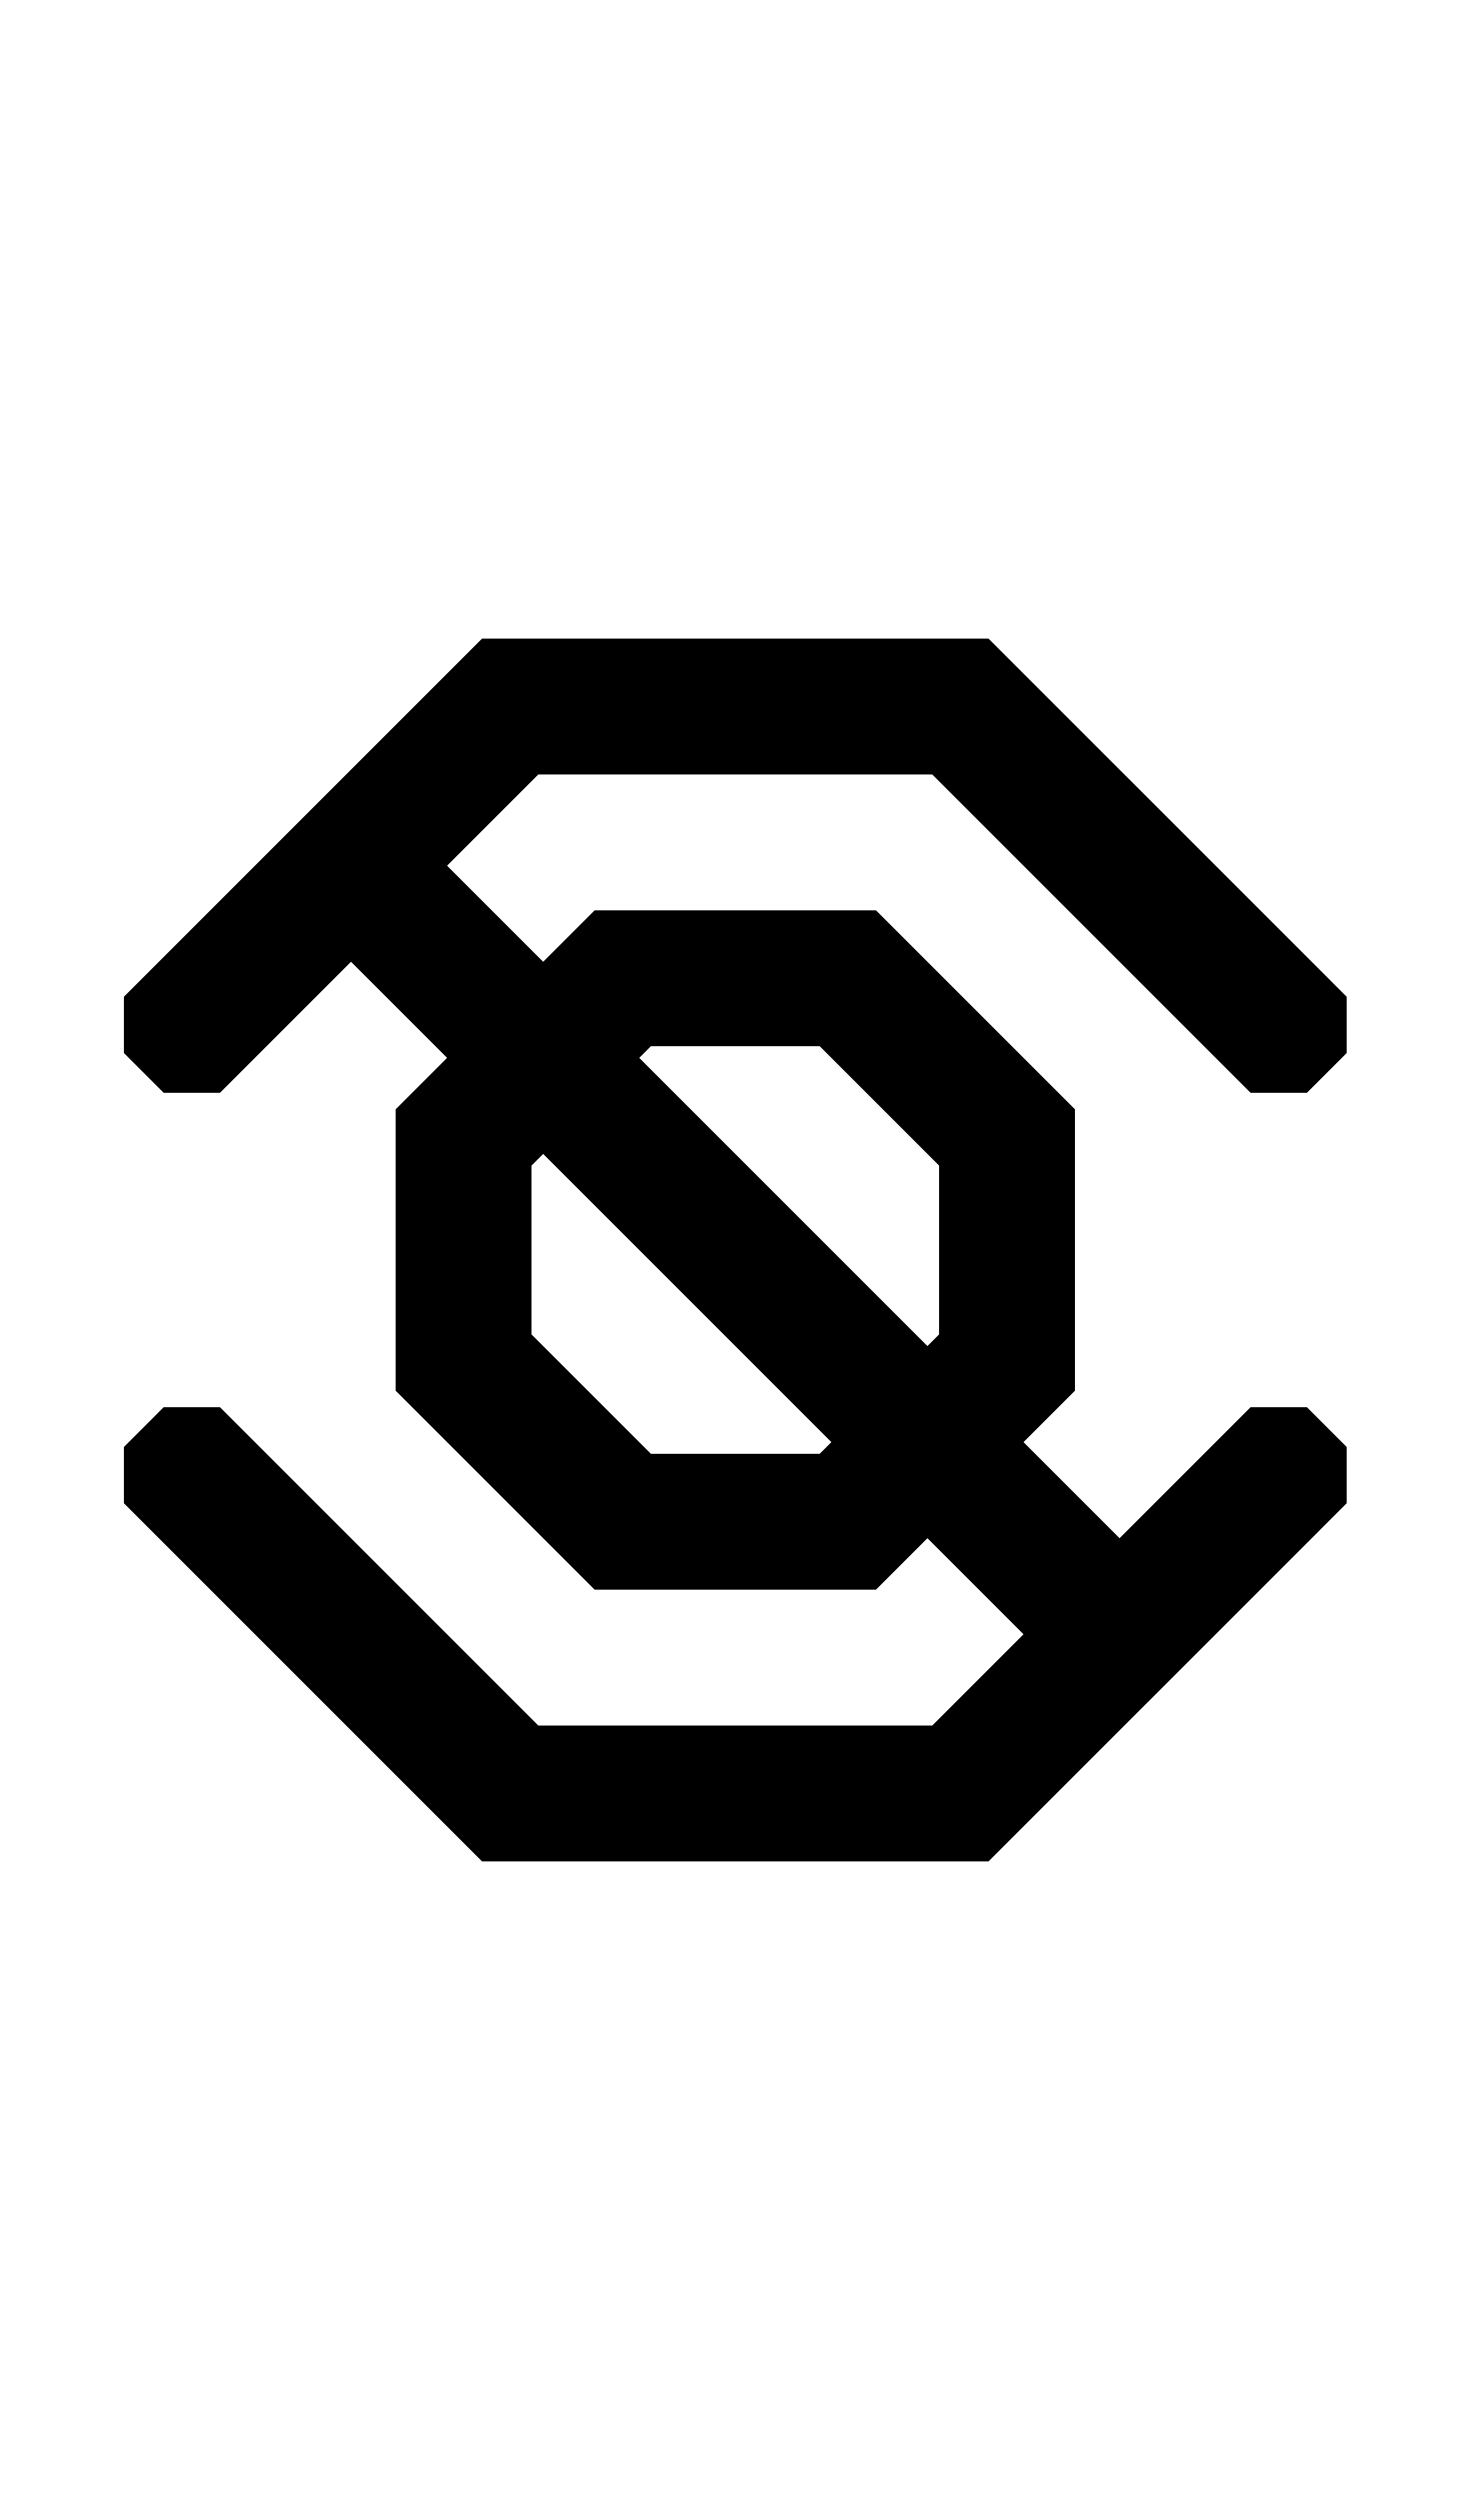
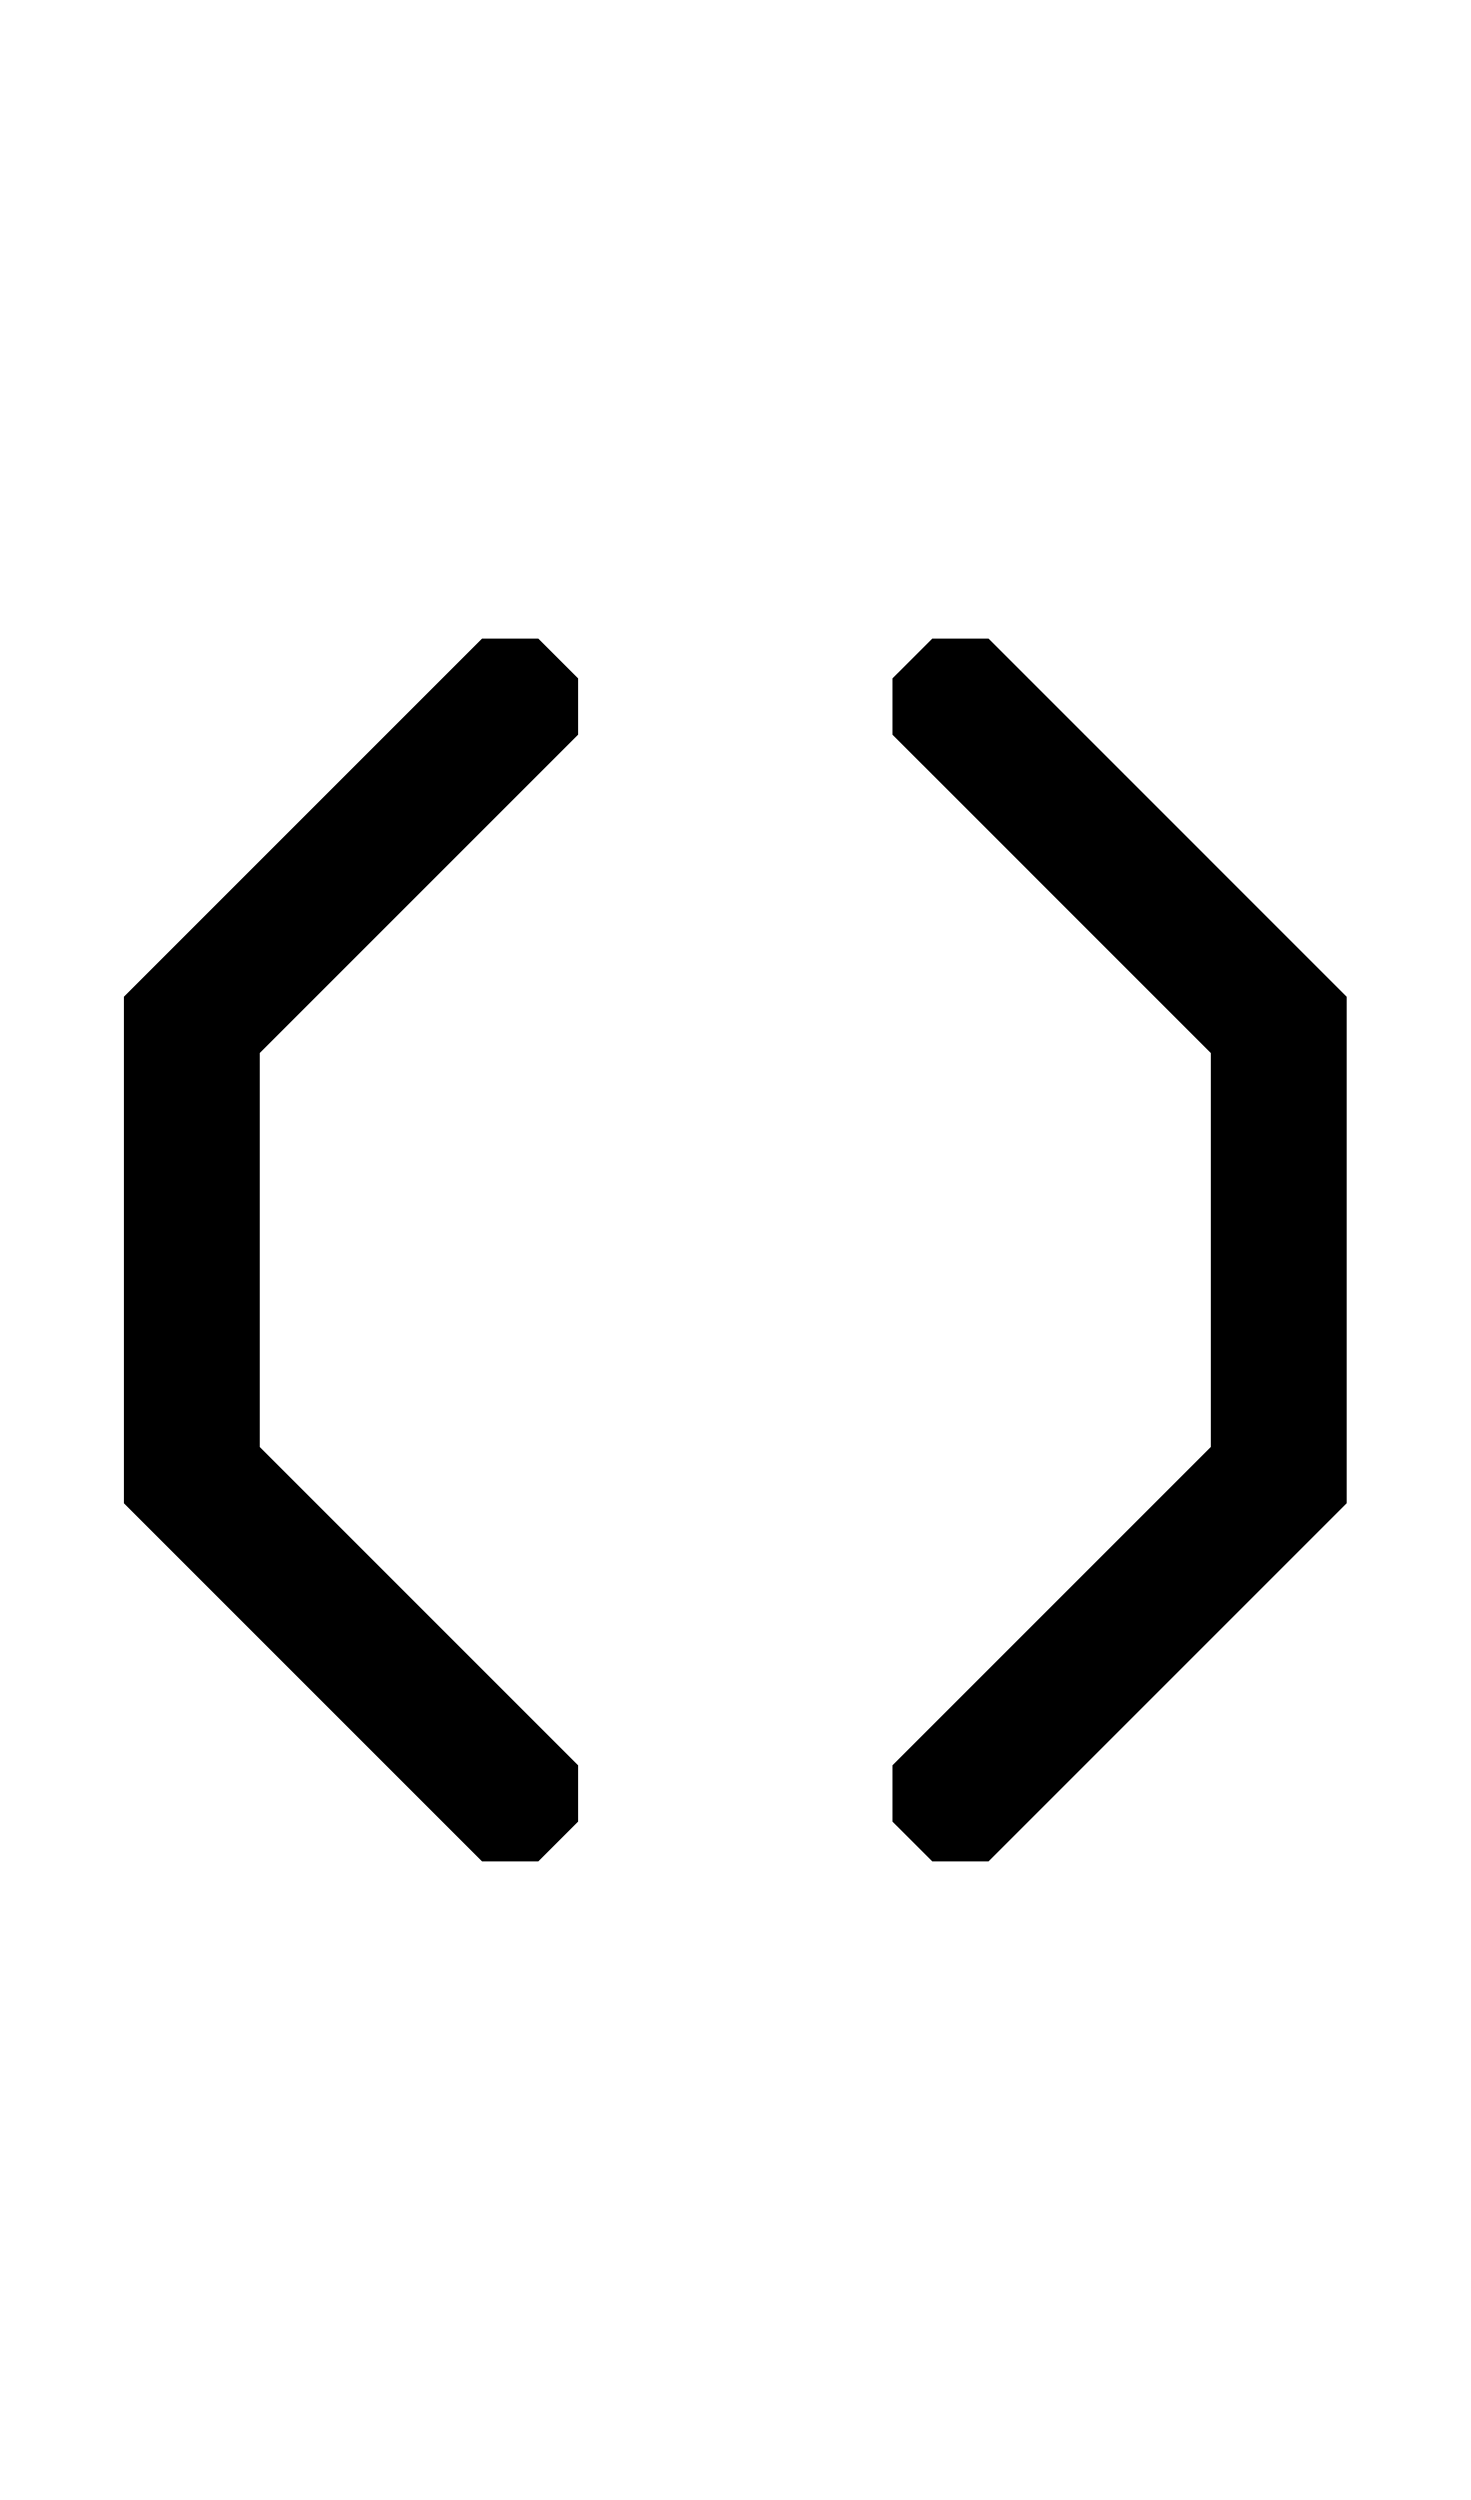
- <svg xmlns="http://www.w3.org/2000/svg" width="500" height="850">
-   <path d="M 163.896 217.129 L 109.779 271.246 L 109.775 271.246 L 96.246 284.775 L 96.246 284.777 L 55.656 325.367 L 42.127 338.896 L 42.127 338.898 L 42.127 358.031 L 55.656 371.562 L 74.791 371.562 L 88.32 358.031 L 88.32 358.029 L 119.344 327.008 L 152.008 359.672 L 134.516 377.164 L 134.516 472.836 L 202.164 540.484 L 297.836 540.484 L 315.328 522.992 L 347.992 555.658 L 316.971 586.68 L 183.029 586.68 L 88.32 491.971 L 74.789 478.439 L 55.656 478.439 L 42.127 491.971 L 42.127 511.104 L 55.656 524.633 L 163.896 632.873 L 336.104 632.873 L 390.223 578.754 L 390.225 578.754 L 403.754 565.225 L 444.346 524.633 L 457.873 511.104 L 457.873 491.969 L 444.346 478.439 L 425.211 478.439 L 411.68 491.971 L 380.656 522.992 L 347.992 490.328 L 365.484 472.836 L 365.484 377.164 L 297.836 309.516 L 202.164 309.516 L 184.672 327.008 L 152.008 294.342 L 183.029 263.32 L 316.971 263.32 L 316.971 263.322 L 411.68 358.029 L 411.68 358.031 L 425.211 371.561 L 444.346 371.561 L 457.873 358.031 L 457.873 338.896 L 444.344 325.367 L 336.104 217.129 L 163.896 217.129 z M 221.301 355.709 L 278.699 355.709 L 278.699 355.711 L 319.289 396.301 L 319.289 453.699 L 315.326 457.662 L 217.338 359.672 L 221.301 355.709 z M 184.672 392.338 L 282.662 490.326 L 278.699 494.289 L 221.301 494.289 L 180.711 453.699 L 180.711 396.299 L 184.672 392.338 z " />
+ <svg xmlns="http://www.w3.org/2000/svg" width="500" height="850" version="1.1" id="svg2">
+   <defs id="defs2" />
+   <path id="path1" d="M 163.896 217.127 L 150.367 230.656 L 42.127 338.896 L 42.127 511.104 L 42.127 511.105 L 150.367 619.346 L 163.896 632.873 L 183.031 632.873 L 196.561 619.344 L 196.561 600.211 L 183.031 586.68 L 183.029 586.68 L 88.32 491.971 L 88.32 358.029 L 183.029 263.32 L 183.031 263.32 L 196.561 249.789 L 196.561 230.654 L 183.031 217.127 L 163.896 217.127 z M 316.971 217.127 L 303.439 230.656 L 303.439 249.791 L 316.971 263.32 L 411.68 358.031 L 411.68 491.971 L 316.971 586.68 L 303.439 600.211 L 303.439 619.346 L 316.971 632.873 L 336.104 632.873 L 349.633 619.344 L 457.873 511.104 L 457.873 338.896 L 349.633 230.656 L 336.104 217.127 L 316.971 217.127 z " />
</svg>
